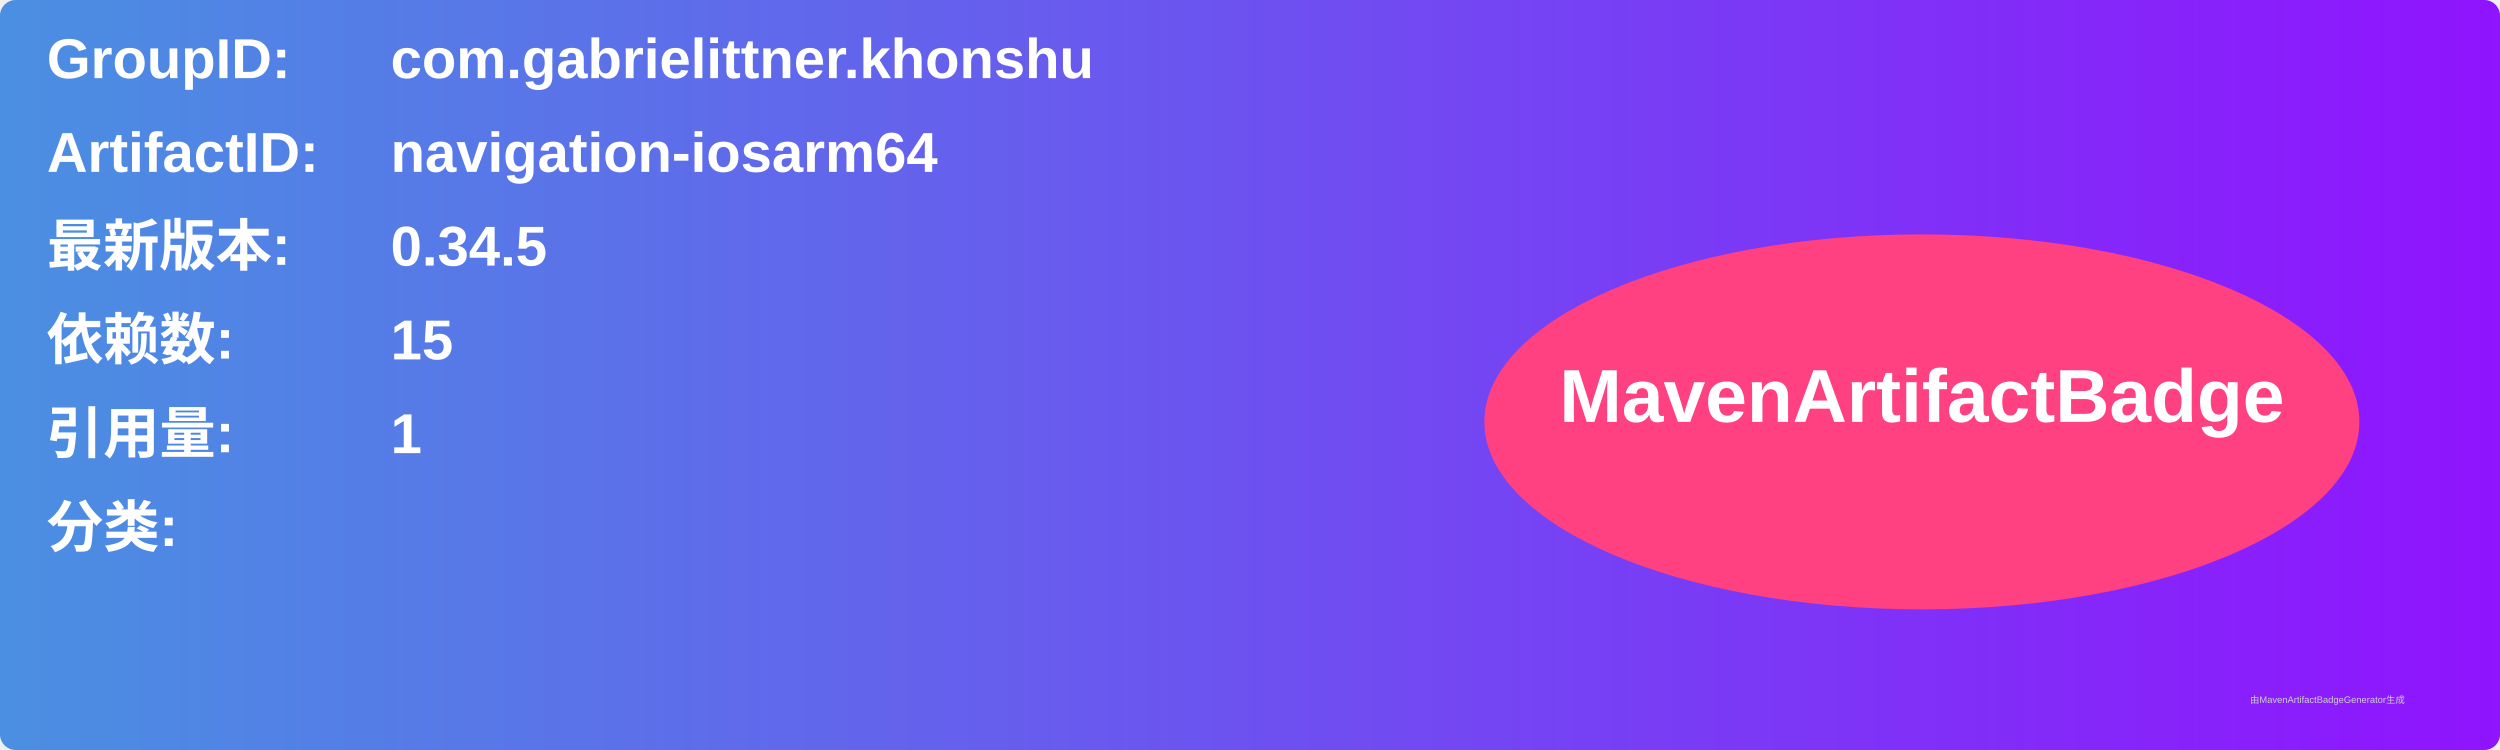
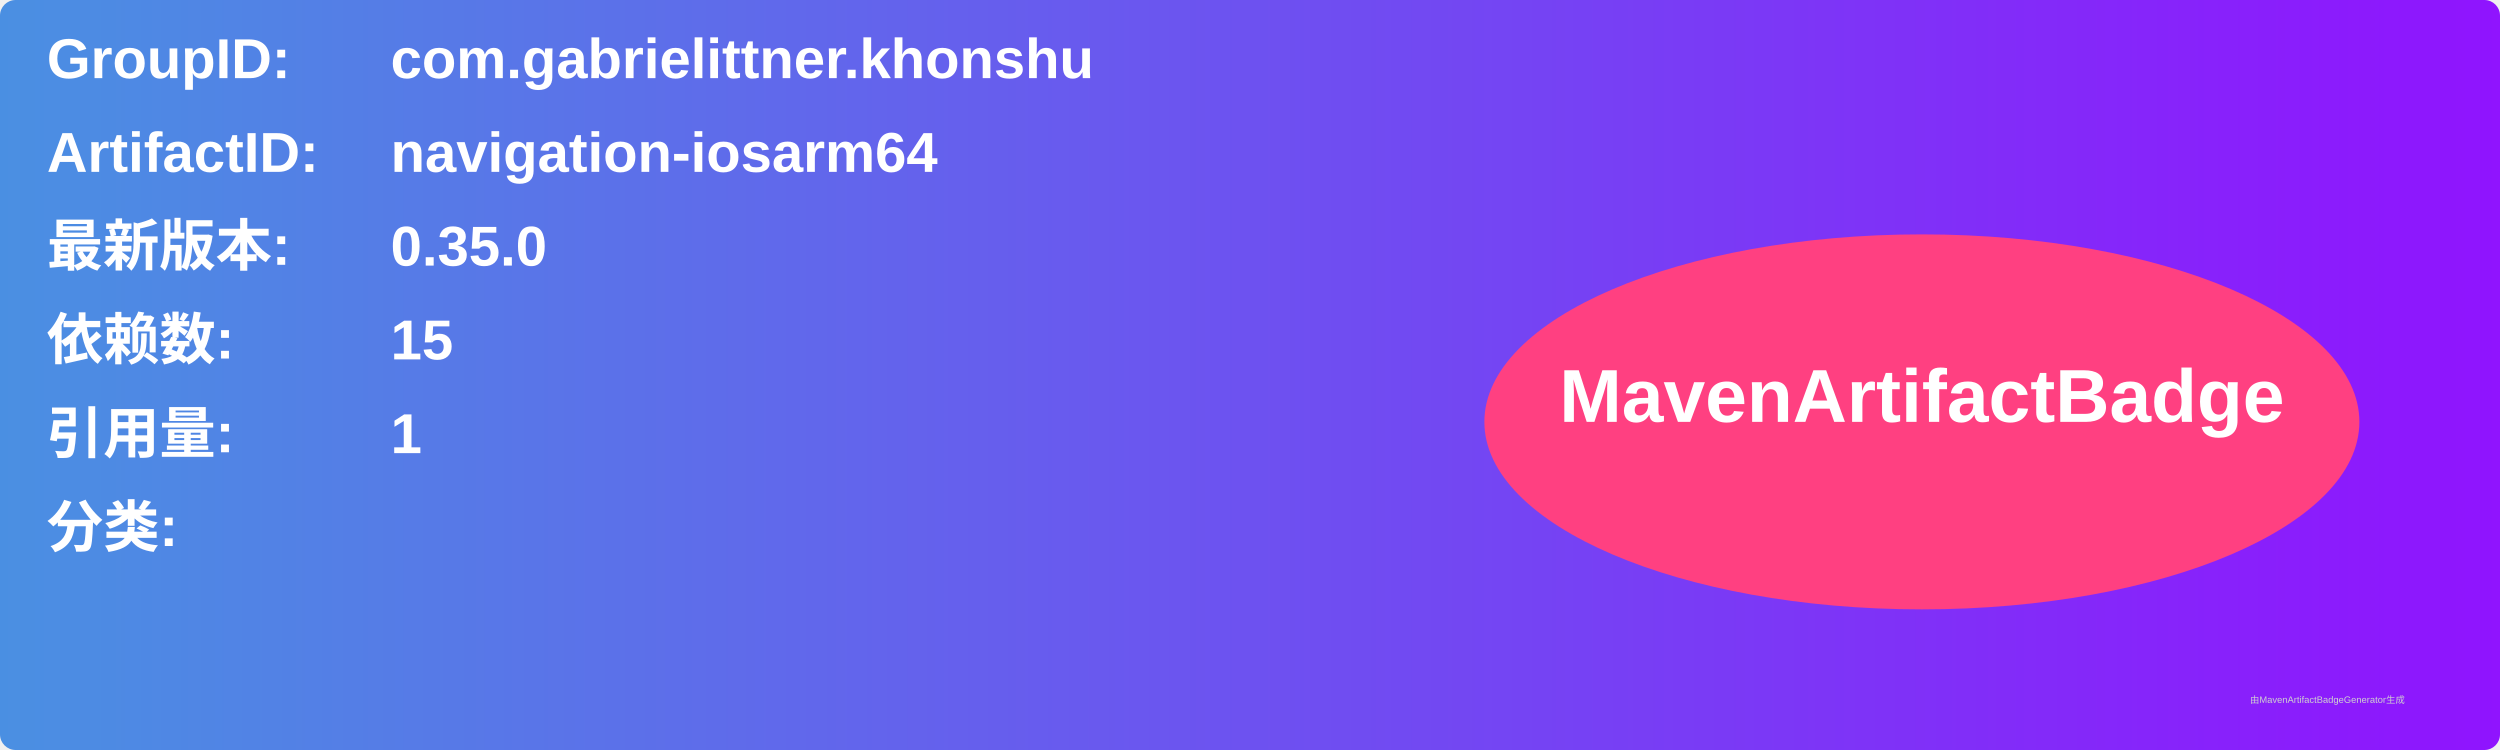
<svg xmlns="http://www.w3.org/2000/svg" width="800" height="240" viewBox="0 0 800 240">
  <linearGradient id="grad" x1="0%" y1="0%" x2="100%" y2="0%">
    <stop offset="0%" stop-color="#4a90e2" />
    <stop offset="100%" stop-color="#9013fe" />
  </linearGradient>
  <rect width="100%" height="100%" rx="5" ry="5" fill="url(#grad)" />
  <g transform="translate(15, 15)">
    <text x="0" y="10" font-family="Arial" font-size="18" fill="white" font-weight="bold" width="260">GroupID:</text>
    <text x="110" y="10" font-family="Arial" font-size="18" fill="white" font-weight="bold" width="460">com.gabrielittner.khonshu</text>
    <text x="0" y="40" font-family="Arial" font-size="18" fill="white" font-weight="bold" width="260">ArtifactID:</text>
    <text x="110" y="40" font-family="Arial" font-size="18" fill="white" font-weight="bold" width="460">navigation-iosarm64</text>
    <text x="0" y="70" font-family="Arial" font-size="18" fill="white" font-weight="bold">最新版本:</text>
    <text x="110" y="70" font-family="Arial" font-size="18" fill="white" font-weight="bold">
-       <tspan font-weight="bold">0.34.5</tspan>
+       <tspan font-weight="bold">0.35.0</tspan>
    </text>
    <text x="0" y="100" font-family="Arial" font-size="18" fill="white" font-weight="bold">依赖数: </text>
    <text x="110" y="100" font-family="Arial" font-size="18" fill="white">
      <tspan font-weight="bold">15</tspan>
    </text>
    <text x="0" y="130" font-family="Arial" font-size="18" fill="white" font-weight="bold">引用量: </text>
    <text x="110" y="130" font-family="Arial" font-size="18" fill="white">
      <tspan font-weight="bold">1</tspan>
    </text>
    <text x="0" y="160" font-family="Arial" font-size="18" fill="white" font-weight="bold">分类:</text>
    <text x="10" y="190" font-family="Arial" font-size="10" fill="white">
      <tspan font-weight="bold" />
    </text>
    <ellipse cx="600" cy="120" rx="140" ry="60" fill="#ff4081" />
    <text x="600" y="120" text-anchor="middle" font-family="Arial" font-size="24" fill="white" font-weight="bold">MavenArtifactBadge</text>
  </g>
  <text x="720" y="225" font-family="Arial" font-size="3" fill="#d0d0d0">由MavenArtifactBadgeGenerator生成</text>
</svg>
